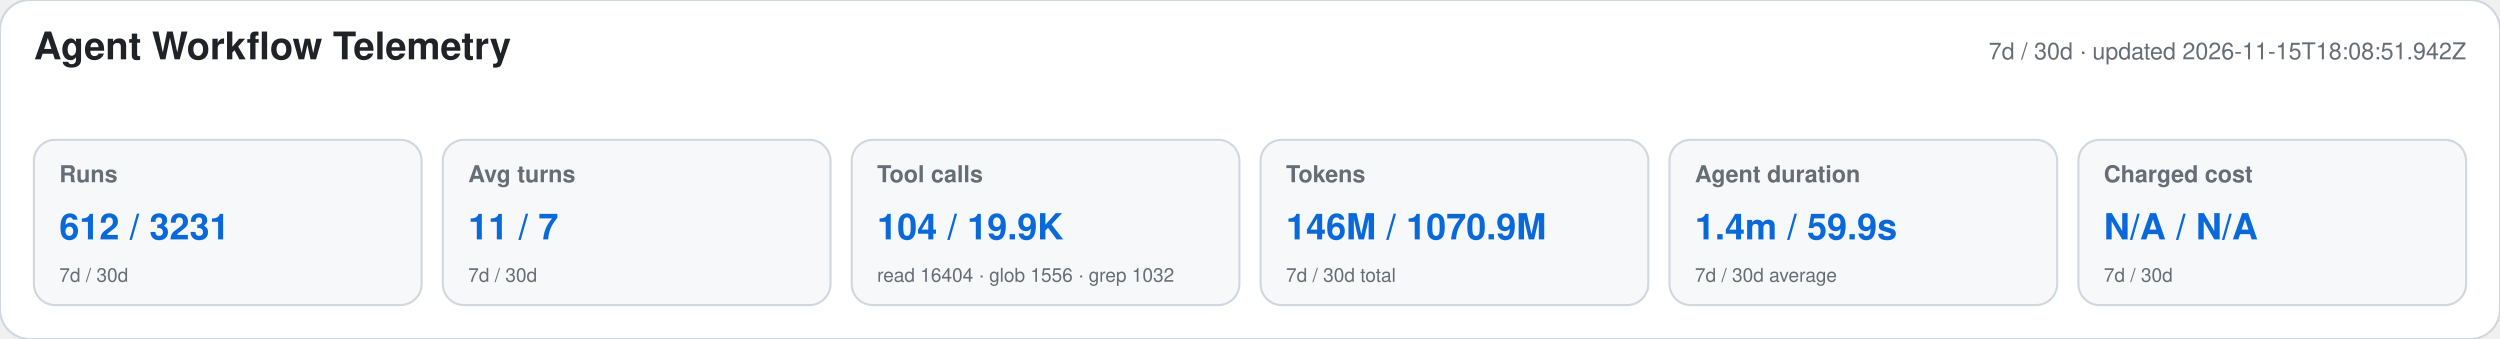
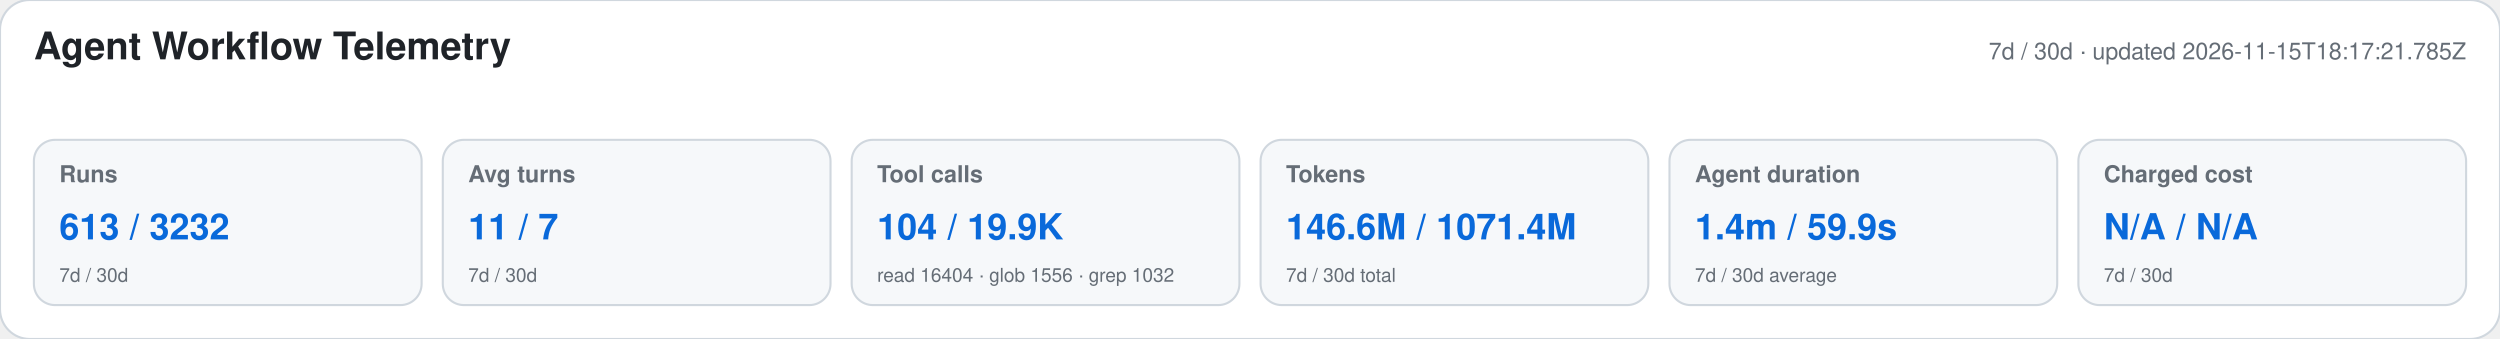
<svg xmlns="http://www.w3.org/2000/svg" width="1180" height="160" viewBox="0 0 1180 160" role="img" aria-labelledby="title desc">
  <style>text{font-family:-apple-system,BlinkMacSystemFont,"Segoe UI",Helvetica,Arial,sans-serif}.heading{font-size:18px;font-weight:650;fill:#1f2328}.meta,.label,.secondary{fill:#656d76}.meta,.label{font-size:11px}.label{font-weight:600}.primary{font-size:17px;font-weight:700;fill:#0969da}.secondary{font-size:9px}</style>
  <rect width="1180" height="160" rx="14" fill="#ffffff" stroke="#d0d7de" />
  <text x="16" y="28" class="heading">Agent Workflow Telemetry</text>
-   <text x="1164" y="28" text-anchor="end" class="meta">7d / 30d · updated 2026-11-15T18:08:51.942Z</text>
+   <text x="1164" y="28" text-anchor="end" class="meta">7d / 30d · updated 2026-11-15T18:17:21.785Z</text>
  <g>
    <rect x="16" y="66" width="183" height="78" rx="10" fill="#f6f8fa" stroke="#d0d7de" />
    <text x="28" y="86" class="label">Runs</text>
-     <text x="28" y="113" class="primary">612 / 3231</text>
+     <text x="28" y="113" class="primary">613 / 3232</text>
    <text x="28" y="133" class="secondary">7d / 30d</text>
  </g>
  <g>
    <rect x="209" y="66" width="183" height="78" rx="10" fill="#f6f8fa" stroke="#d0d7de" />
    <text x="221" y="86" class="label">Avg turns</text>
    <text x="221" y="113" class="primary">11 / 7</text>
    <text x="221" y="133" class="secondary">7d / 30d</text>
  </g>
  <g>
    <rect x="402" y="66" width="183" height="78" rx="10" fill="#f6f8fa" stroke="#d0d7de" />
    <text x="414" y="86" class="label">Tool calls</text>
    <text x="414" y="113" class="primary">104 / 19.9K</text>
    <text x="414" y="133" class="secondary">read 16404 · glob 1556 · grep 1032</text>
  </g>
  <g>
    <rect x="595" y="66" width="183" height="78" rx="10" fill="#f6f8fa" stroke="#d0d7de" />
    <text x="607" y="86" class="label">Tokens</text>
-     <text x="607" y="113" class="primary">146M / 1070.9M</text>
+     <text x="607" y="113" class="primary">146.6M / 1071.4M</text>
    <text x="607" y="133" class="secondary">7d / 30d total</text>
  </g>
  <g>
    <rect x="788" y="66" width="183" height="78" rx="10" fill="#f6f8fa" stroke="#d0d7de" />
    <text x="800" y="86" class="label">Agent duration</text>
    <text x="800" y="113" class="primary">1.4m / 59.9s</text>
    <text x="800" y="133" class="secondary">7d / 30d average</text>
  </g>
  <g>
    <rect x="981" y="66" width="183" height="78" rx="10" fill="#f6f8fa" stroke="#d0d7de" />
    <text x="993" y="86" class="label">Charged cost</text>
    <text x="993" y="113" class="primary">N/A / N/A</text>
    <text x="993" y="133" class="secondary">7d / 30d</text>
  </g>
</svg>
